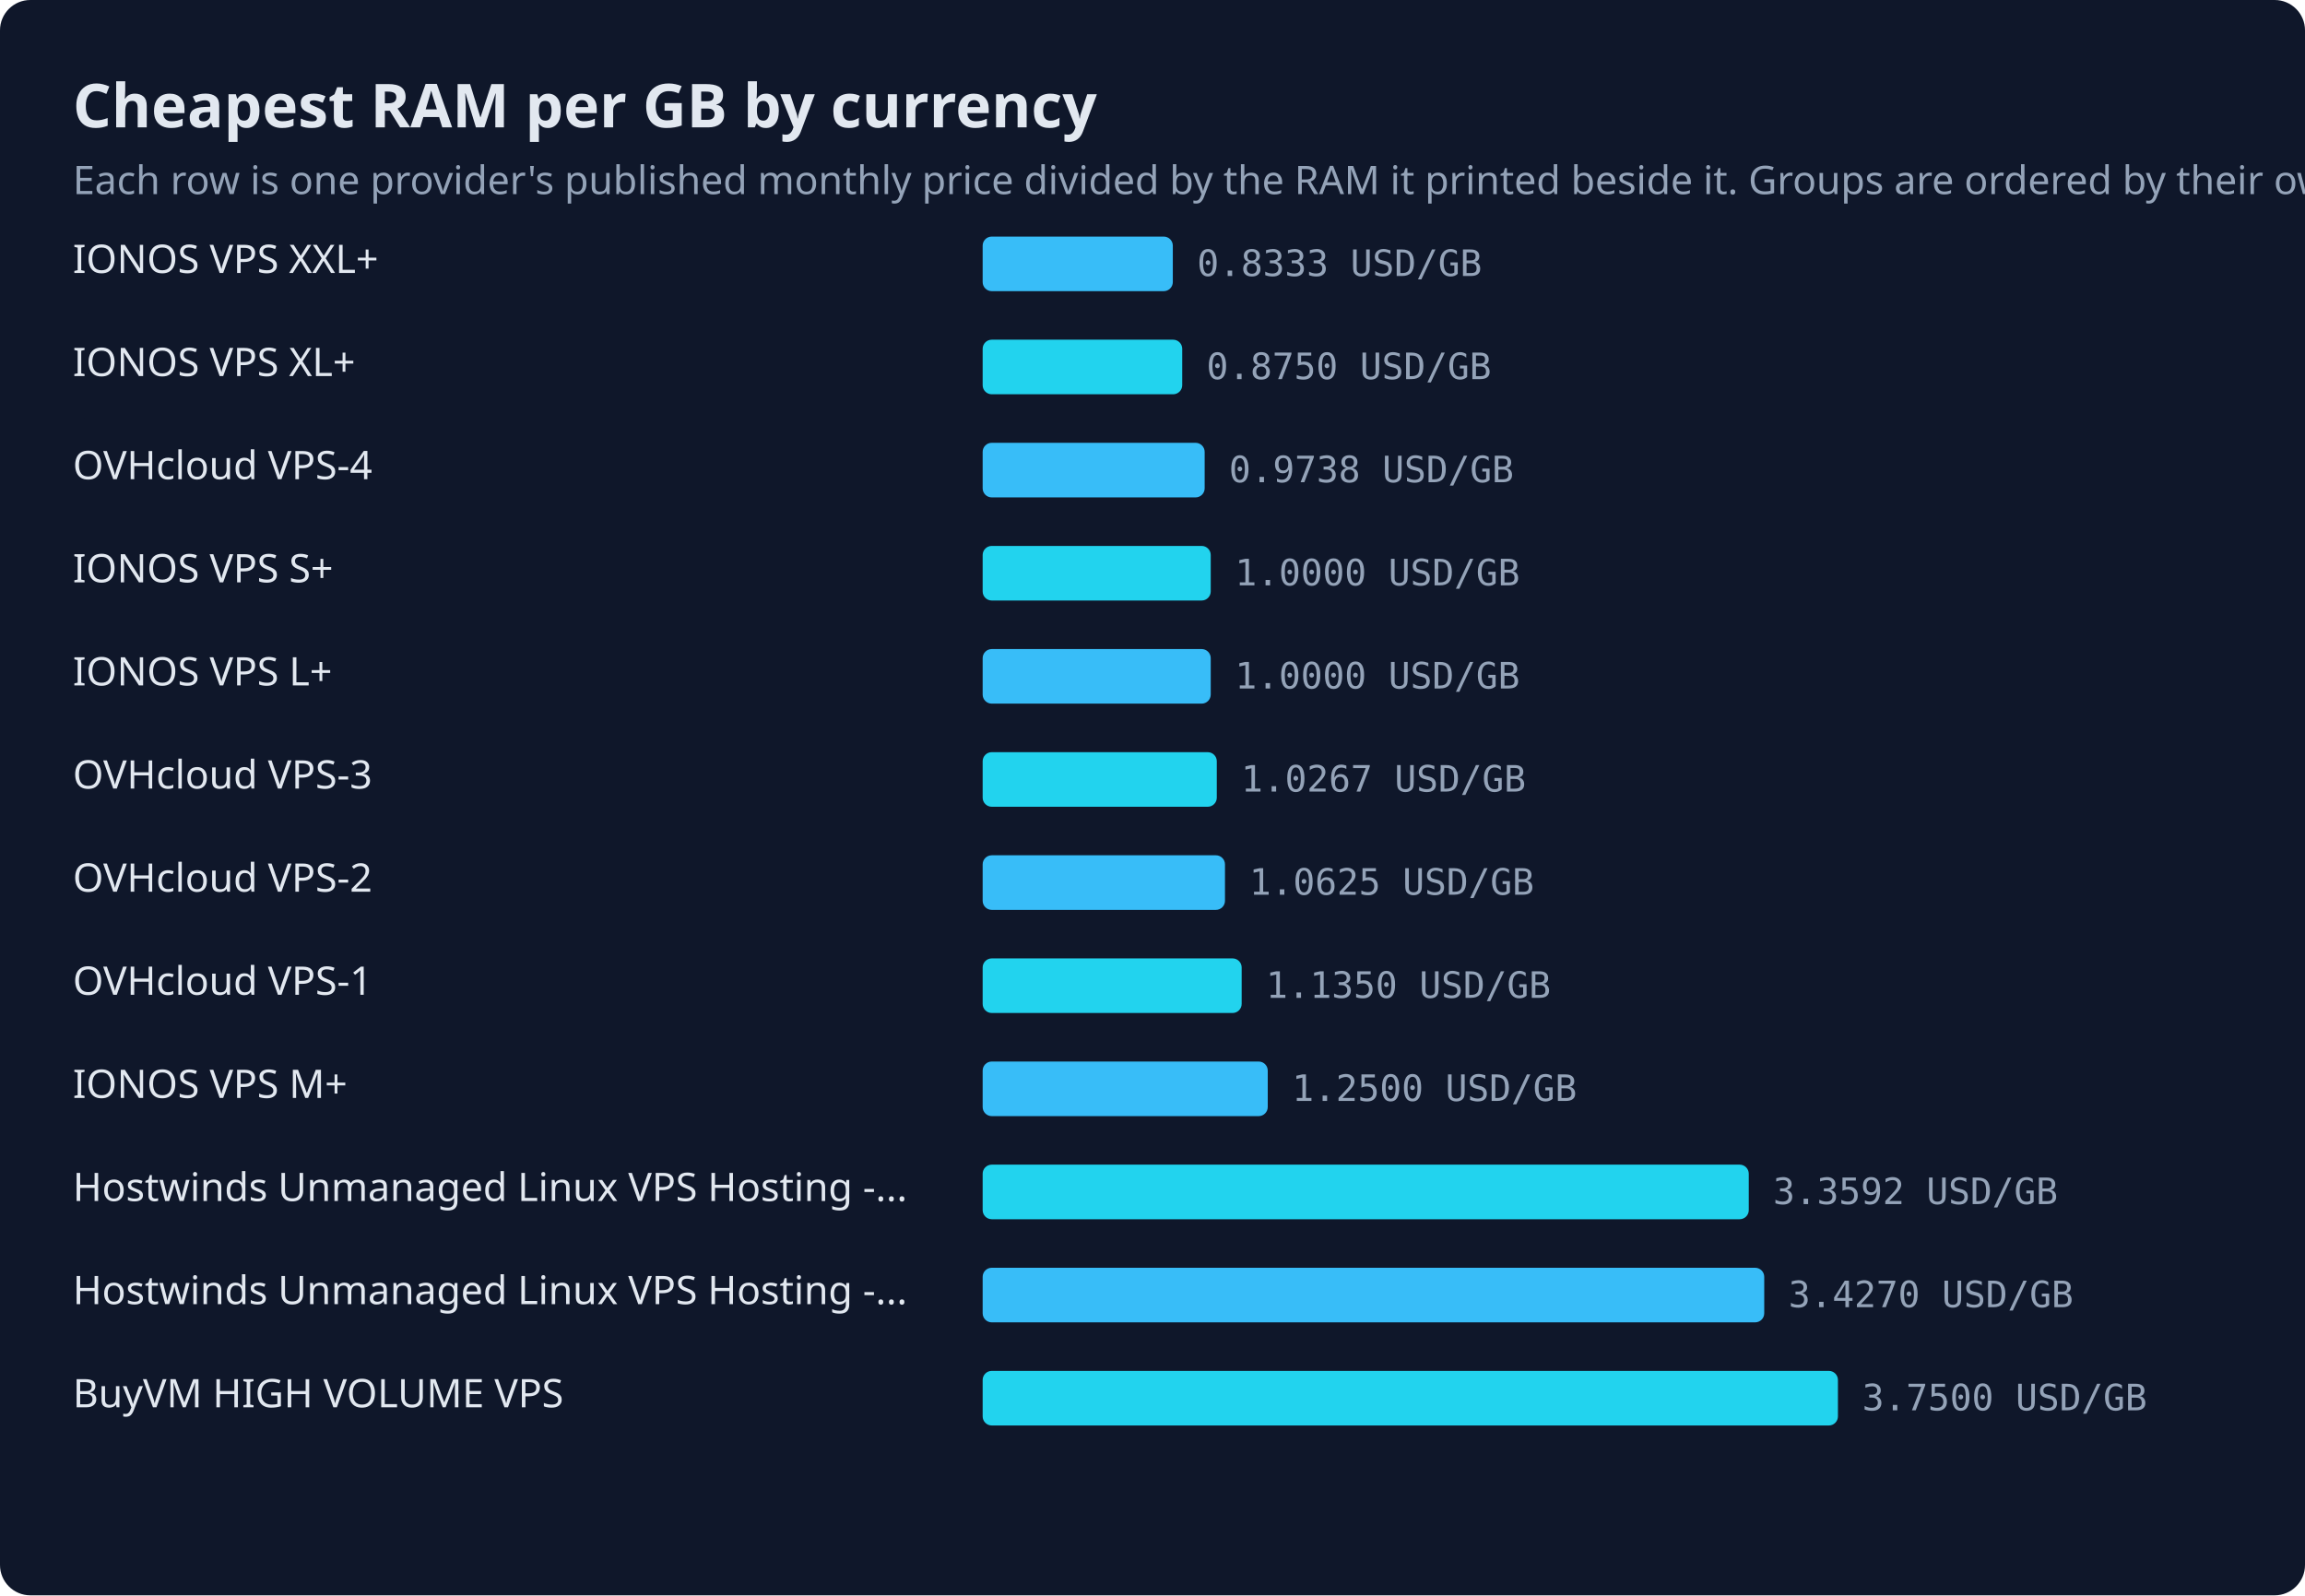
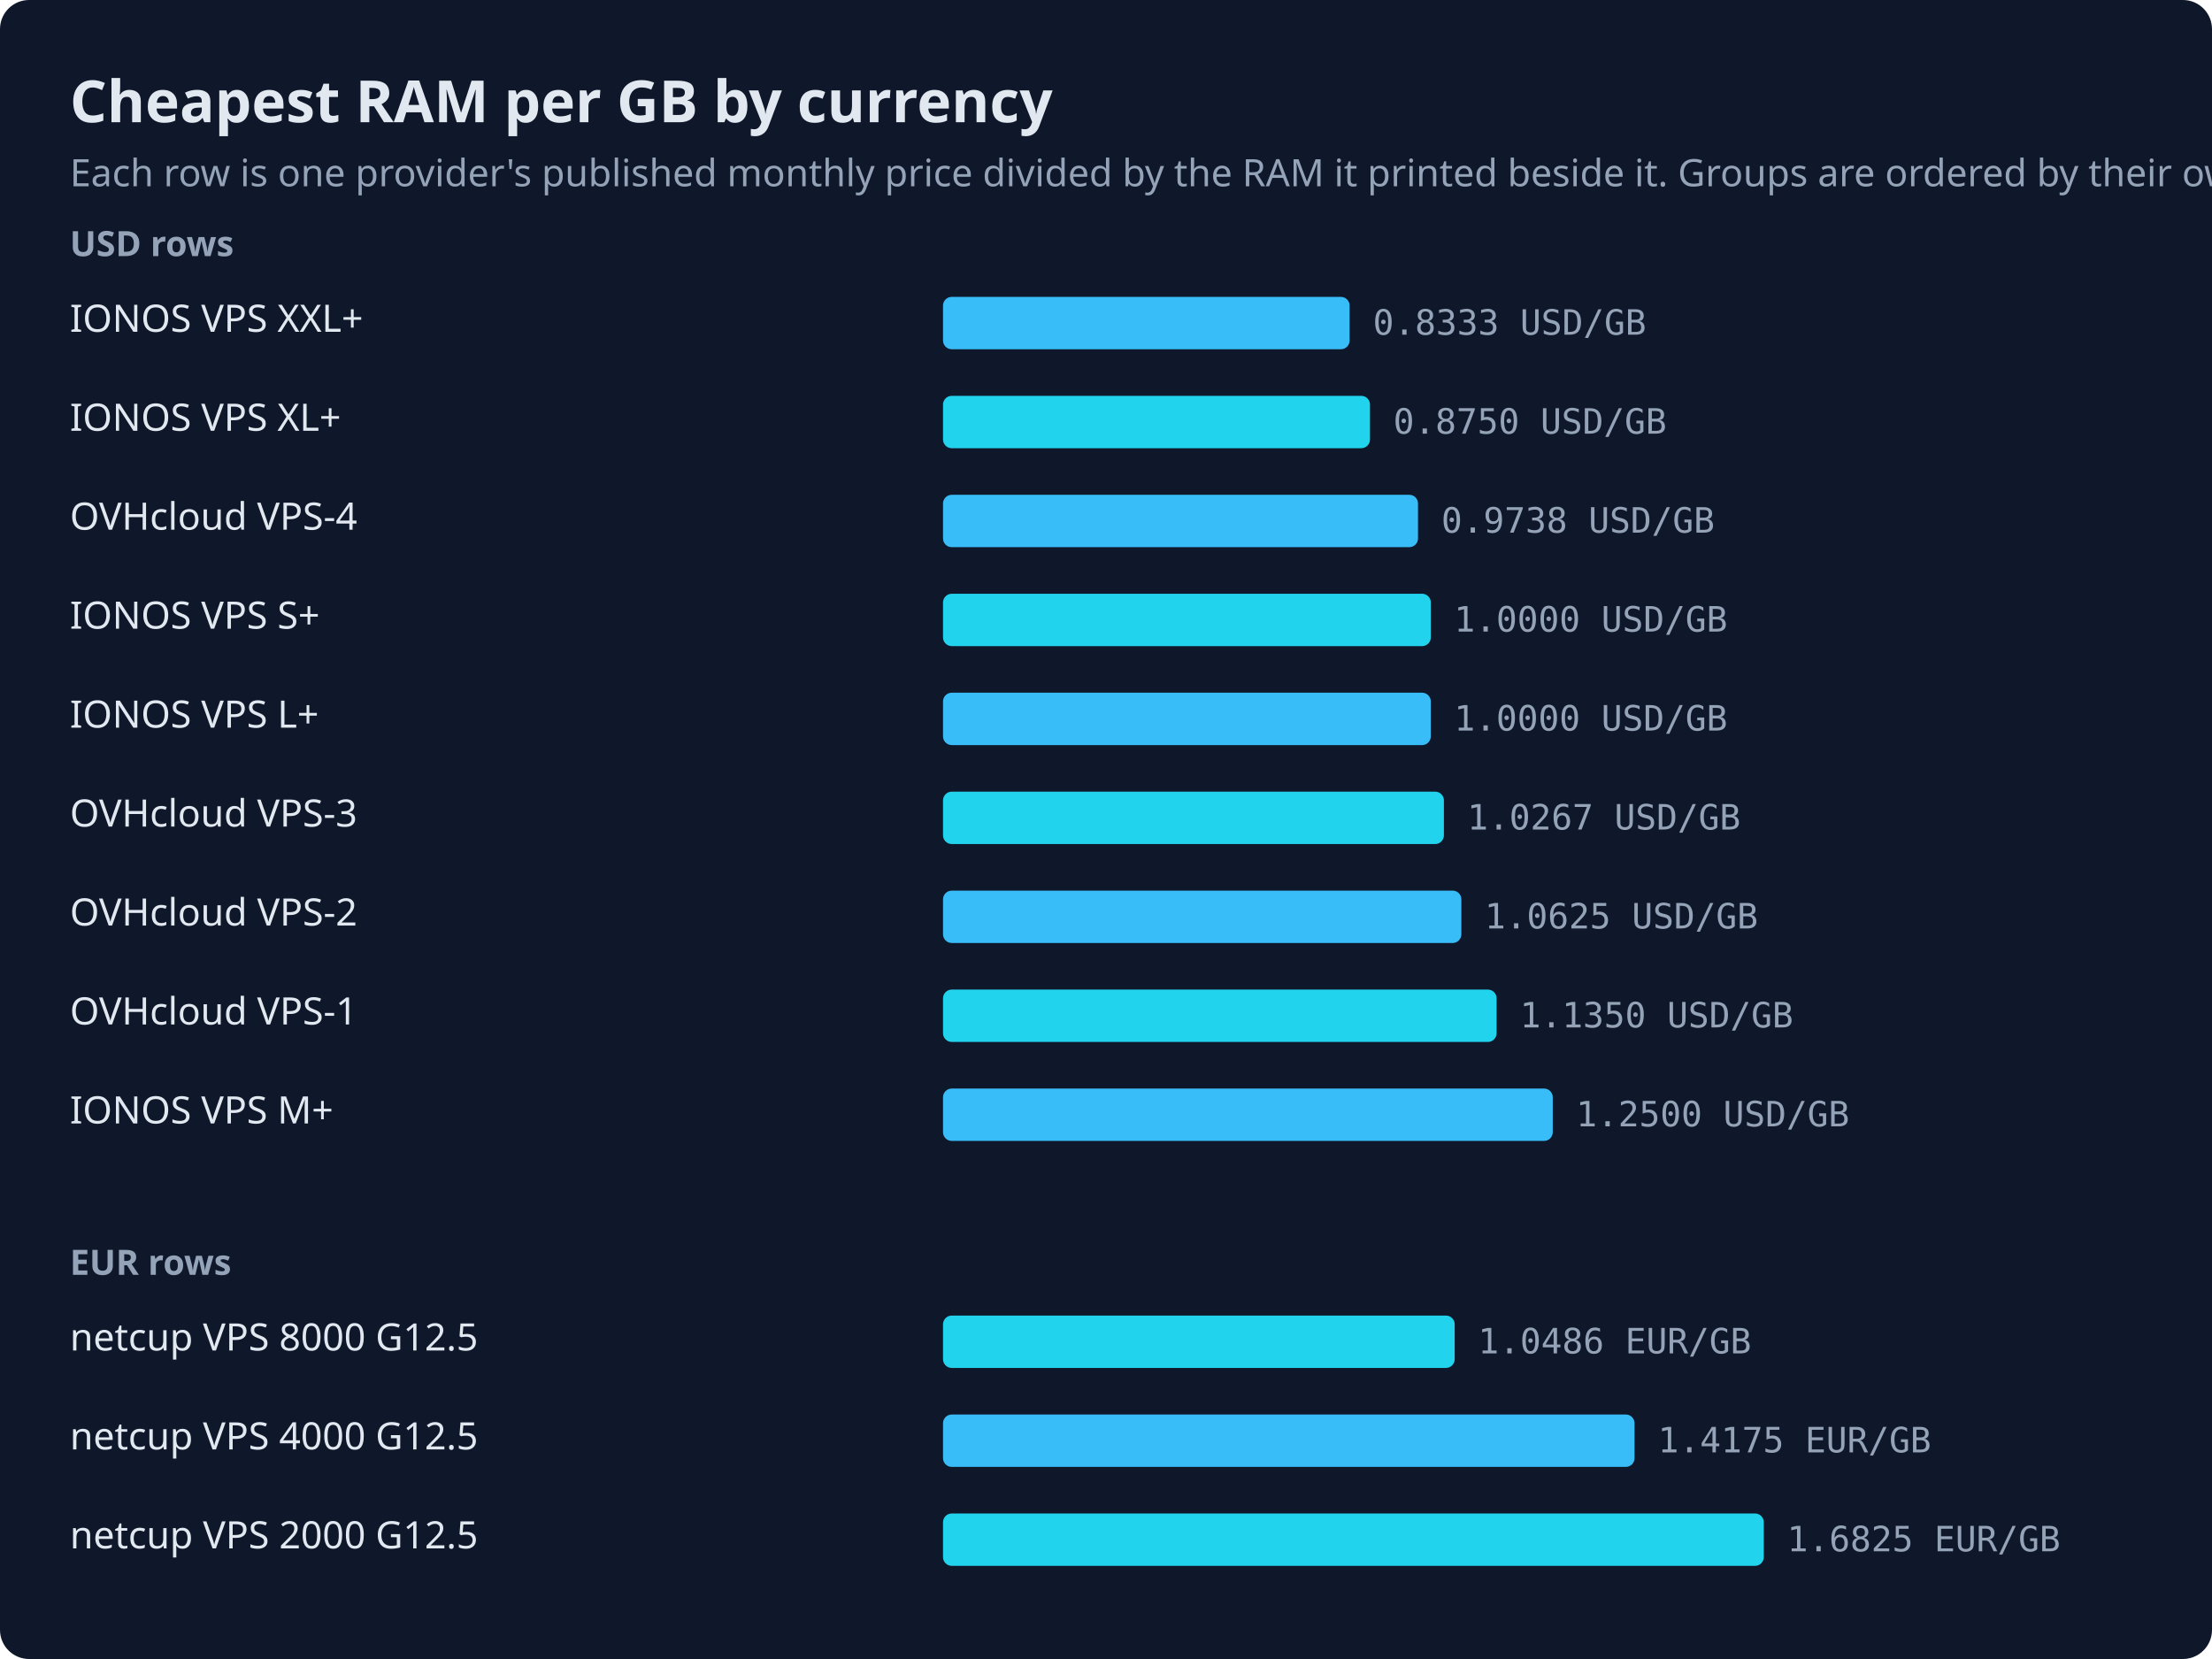
- <svg xmlns="http://www.w3.org/2000/svg" viewBox="0 0 760 526" width="760" height="526" role="img" aria-label="Cheapest RAM per GB by currency">
-   <rect width="760" height="526" fill="#0f172a" rx="10" />
+ <svg xmlns="http://www.w3.org/2000/svg" viewBox="0 0 760 570" width="760" height="570" role="img" aria-label="Cheapest RAM per GB by currency">
+   <rect width="760" height="570" fill="#0f172a" rx="10" />
  <text x="24" y="42" fill="#e2e8f0" font-family="system-ui,sans-serif" font-size="20" font-weight="600">Cheapest RAM per GB by currency</text>
  <text x="24" y="64" fill="#94a3b8" font-family="system-ui,sans-serif" font-size="13">Each row is one provider's published monthly price divided by the RAM it printed beside it. Groups are ordered by their own cheapest row and never converted between currencies; a plan without a published RAM figure is not drawn.</text>
-   <text x="24" y="90" fill="#e2e8f0" font-family="system-ui,sans-serif" font-size="13">IONOS VPS XXL+</text>
-   <rect x="324" y="78" width="62.7" height="18" fill="#38bdf8" rx="3" />
-   <text x="394.7" y="91" fill="#94a3b8" font-family="ui-monospace,monospace" font-size="12">0.8333 USD/GB</text>
-   <text x="24" y="104" fill="#0f172a" font-family="system-ui,sans-serif" font-size="1">20 USD / 24 GB</text>
-   <text x="24" y="124" fill="#e2e8f0" font-family="system-ui,sans-serif" font-size="13">IONOS VPS XL+</text>
-   <rect x="324" y="112" width="65.8" height="18" fill="#22d3ee" rx="3" />
-   <text x="397.8" y="125" fill="#94a3b8" font-family="ui-monospace,monospace" font-size="12">0.8750 USD/GB</text>
-   <text x="24" y="138" fill="#0f172a" font-family="system-ui,sans-serif" font-size="1">14 USD / 16 GB</text>
-   <text x="24" y="158" fill="#e2e8f0" font-family="system-ui,sans-serif" font-size="13">OVHcloud VPS-4</text>
-   <rect x="324" y="146" width="73.2" height="18" fill="#38bdf8" rx="3" />
-   <text x="405.2" y="159" fill="#94a3b8" font-family="ui-monospace,monospace" font-size="12">0.9738 USD/GB</text>
-   <text x="24" y="172" fill="#0f172a" font-family="system-ui,sans-serif" font-size="1">23.37 USD / 24 GB</text>
-   <text x="24" y="192" fill="#e2e8f0" font-family="system-ui,sans-serif" font-size="13">IONOS VPS S+</text>
-   <rect x="324" y="180" width="75.2" height="18" fill="#22d3ee" rx="3" />
-   <text x="407.2" y="193" fill="#94a3b8" font-family="ui-monospace,monospace" font-size="12">1.0000 USD/GB</text>
-   <text x="24" y="206" fill="#0f172a" font-family="system-ui,sans-serif" font-size="1">2 USD / 2 GB</text>
-   <text x="24" y="226" fill="#e2e8f0" font-family="system-ui,sans-serif" font-size="13">IONOS VPS L+</text>
-   <rect x="324" y="214" width="75.2" height="18" fill="#38bdf8" rx="3" />
-   <text x="407.2" y="227" fill="#94a3b8" font-family="ui-monospace,monospace" font-size="12">1.0000 USD/GB</text>
-   <text x="24" y="240" fill="#0f172a" font-family="system-ui,sans-serif" font-size="1">8 USD / 8 GB</text>
-   <text x="24" y="260" fill="#e2e8f0" font-family="system-ui,sans-serif" font-size="13">OVHcloud VPS-3</text>
-   <rect x="324" y="248" width="77.2" height="18" fill="#22d3ee" rx="3" />
-   <text x="409.2" y="261" fill="#94a3b8" font-family="ui-monospace,monospace" font-size="12">1.0267 USD/GB</text>
-   <text x="24" y="274" fill="#0f172a" font-family="system-ui,sans-serif" font-size="1">12.32 USD / 12 GB</text>
-   <text x="24" y="294" fill="#e2e8f0" font-family="system-ui,sans-serif" font-size="13">OVHcloud VPS-2</text>
-   <rect x="324" y="282" width="79.9" height="18" fill="#38bdf8" rx="3" />
-   <text x="411.9" y="295" fill="#94a3b8" font-family="ui-monospace,monospace" font-size="12">1.0625 USD/GB</text>
-   <text x="24" y="308" fill="#0f172a" font-family="system-ui,sans-serif" font-size="1">8.50 USD / 8 GB</text>
-   <text x="24" y="328" fill="#e2e8f0" font-family="system-ui,sans-serif" font-size="13">OVHcloud VPS-1</text>
-   <rect x="324" y="316" width="85.4" height="18" fill="#22d3ee" rx="3" />
-   <text x="417.4" y="329" fill="#94a3b8" font-family="ui-monospace,monospace" font-size="12">1.1350 USD/GB</text>
-   <text x="24" y="342" fill="#0f172a" font-family="system-ui,sans-serif" font-size="1">4.54 USD / 4 GB</text>
-   <text x="24" y="362" fill="#e2e8f0" font-family="system-ui,sans-serif" font-size="13">IONOS VPS M+</text>
-   <rect x="324" y="350" width="94.0" height="18" fill="#38bdf8" rx="3" />
-   <text x="426.0" y="363" fill="#94a3b8" font-family="ui-monospace,monospace" font-size="12">1.2500 USD/GB</text>
-   <text x="24" y="376" fill="#0f172a" font-family="system-ui,sans-serif" font-size="1">5 USD / 4 GB</text>
-   <text x="24" y="396" fill="#e2e8f0" font-family="system-ui,sans-serif" font-size="13">Hostwinds Unmanaged Linux VPS Hosting -...</text>
-   <rect x="324" y="384" width="252.6" height="18" fill="#22d3ee" rx="3" />
-   <text x="584.6" y="397" fill="#94a3b8" font-family="ui-monospace,monospace" font-size="12">3.3592 USD/GB</text>
-   <text x="24" y="410" fill="#0f172a" font-family="system-ui,sans-serif" font-size="1">214.99 USD / 64 GB</text>
-   <text x="24" y="430" fill="#e2e8f0" font-family="system-ui,sans-serif" font-size="13">Hostwinds Unmanaged Linux VPS Hosting -...</text>
-   <rect x="324" y="418" width="257.7" height="18" fill="#38bdf8" rx="3" />
-   <text x="589.7" y="431" fill="#94a3b8" font-family="ui-monospace,monospace" font-size="12">3.4270 USD/GB</text>
-   <text x="24" y="444" fill="#0f172a" font-family="system-ui,sans-serif" font-size="1">328.99 USD / 96 GB</text>
-   <text x="24" y="464" fill="#e2e8f0" font-family="system-ui,sans-serif" font-size="13">BuyVM HIGH VOLUME VPS</text>
-   <rect x="324" y="452" width="282.0" height="18" fill="#22d3ee" rx="3" />
-   <text x="614.0" y="465" fill="#94a3b8" font-family="ui-monospace,monospace" font-size="12">3.7500 USD/GB</text>
-   <text x="24" y="478" fill="#0f172a" font-family="system-ui,sans-serif" font-size="1">30 USD / 8 GB</text>
+   <text x="24" y="88" fill="#94a3b8" font-family="system-ui,sans-serif" font-size="12" font-weight="600">USD rows</text>
+   <text x="24" y="114" fill="#e2e8f0" font-family="system-ui,sans-serif" font-size="13">IONOS VPS XXL+</text>
+   <rect x="324" y="102" width="139.7" height="18" fill="#38bdf8" rx="3" />
+   <text x="471.7" y="115" fill="#94a3b8" font-family="ui-monospace,monospace" font-size="12">0.8333 USD/GB</text>
+   <text x="24" y="128" fill="#0f172a" font-family="system-ui,sans-serif" font-size="1">20 USD / 24 GB</text>
+   <text x="24" y="148" fill="#e2e8f0" font-family="system-ui,sans-serif" font-size="13">IONOS VPS XL+</text>
+   <rect x="324" y="136" width="146.7" height="18" fill="#22d3ee" rx="3" />
+   <text x="478.7" y="149" fill="#94a3b8" font-family="ui-monospace,monospace" font-size="12">0.8750 USD/GB</text>
+   <text x="24" y="162" fill="#0f172a" font-family="system-ui,sans-serif" font-size="1">14 USD / 16 GB</text>
+   <text x="24" y="182" fill="#e2e8f0" font-family="system-ui,sans-serif" font-size="13">OVHcloud VPS-4</text>
+   <rect x="324" y="170" width="163.2" height="18" fill="#38bdf8" rx="3" />
+   <text x="495.2" y="183" fill="#94a3b8" font-family="ui-monospace,monospace" font-size="12">0.9738 USD/GB</text>
+   <text x="24" y="196" fill="#0f172a" font-family="system-ui,sans-serif" font-size="1">23.37 USD / 24 GB</text>
+   <text x="24" y="216" fill="#e2e8f0" font-family="system-ui,sans-serif" font-size="13">IONOS VPS S+</text>
+   <rect x="324" y="204" width="167.6" height="18" fill="#22d3ee" rx="3" />
+   <text x="499.6" y="217" fill="#94a3b8" font-family="ui-monospace,monospace" font-size="12">1.0000 USD/GB</text>
+   <text x="24" y="230" fill="#0f172a" font-family="system-ui,sans-serif" font-size="1">2 USD / 2 GB</text>
+   <text x="24" y="250" fill="#e2e8f0" font-family="system-ui,sans-serif" font-size="13">IONOS VPS L+</text>
+   <rect x="324" y="238" width="167.6" height="18" fill="#38bdf8" rx="3" />
+   <text x="499.6" y="251" fill="#94a3b8" font-family="ui-monospace,monospace" font-size="12">1.0000 USD/GB</text>
+   <text x="24" y="264" fill="#0f172a" font-family="system-ui,sans-serif" font-size="1">8 USD / 8 GB</text>
+   <text x="24" y="284" fill="#e2e8f0" font-family="system-ui,sans-serif" font-size="13">OVHcloud VPS-3</text>
+   <rect x="324" y="272" width="172.1" height="18" fill="#22d3ee" rx="3" />
+   <text x="504.1" y="285" fill="#94a3b8" font-family="ui-monospace,monospace" font-size="12">1.0267 USD/GB</text>
+   <text x="24" y="298" fill="#0f172a" font-family="system-ui,sans-serif" font-size="1">12.32 USD / 12 GB</text>
+   <text x="24" y="318" fill="#e2e8f0" font-family="system-ui,sans-serif" font-size="13">OVHcloud VPS-2</text>
+   <rect x="324" y="306" width="178.1" height="18" fill="#38bdf8" rx="3" />
+   <text x="510.1" y="319" fill="#94a3b8" font-family="ui-monospace,monospace" font-size="12">1.0625 USD/GB</text>
+   <text x="24" y="332" fill="#0f172a" font-family="system-ui,sans-serif" font-size="1">8.50 USD / 8 GB</text>
+   <text x="24" y="352" fill="#e2e8f0" font-family="system-ui,sans-serif" font-size="13">OVHcloud VPS-1</text>
+   <rect x="324" y="340" width="190.2" height="18" fill="#22d3ee" rx="3" />
+   <text x="522.2" y="353" fill="#94a3b8" font-family="ui-monospace,monospace" font-size="12">1.1350 USD/GB</text>
+   <text x="24" y="366" fill="#0f172a" font-family="system-ui,sans-serif" font-size="1">4.54 USD / 4 GB</text>
+   <text x="24" y="386" fill="#e2e8f0" font-family="system-ui,sans-serif" font-size="13">IONOS VPS M+</text>
+   <rect x="324" y="374" width="209.5" height="18" fill="#38bdf8" rx="3" />
+   <text x="541.5" y="387" fill="#94a3b8" font-family="ui-monospace,monospace" font-size="12">1.2500 USD/GB</text>
+   <text x="24" y="400" fill="#0f172a" font-family="system-ui,sans-serif" font-size="1">5 USD / 4 GB</text>
+   <text x="24" y="438" fill="#94a3b8" font-family="system-ui,sans-serif" font-size="12" font-weight="600">EUR rows</text>
+   <text x="24" y="464" fill="#e2e8f0" font-family="system-ui,sans-serif" font-size="13">netcup VPS 8000 G12.5</text>
+   <rect x="324" y="452" width="175.8" height="18" fill="#22d3ee" rx="3" />
+   <text x="507.8" y="465" fill="#94a3b8" font-family="ui-monospace,monospace" font-size="12">1.0486 EUR/GB</text>
+   <text x="24" y="478" fill="#0f172a" font-family="system-ui,sans-serif" font-size="1">67.11 EUR / 64 GB</text>
+   <text x="24" y="498" fill="#e2e8f0" font-family="system-ui,sans-serif" font-size="13">netcup VPS 4000 G12.5</text>
+   <rect x="324" y="486" width="237.6" height="18" fill="#38bdf8" rx="3" />
+   <text x="569.6" y="499" fill="#94a3b8" font-family="ui-monospace,monospace" font-size="12">1.4175 EUR/GB</text>
+   <text x="24" y="512" fill="#0f172a" font-family="system-ui,sans-serif" font-size="1">45.36 EUR / 32 GB</text>
+   <text x="24" y="532" fill="#e2e8f0" font-family="system-ui,sans-serif" font-size="13">netcup VPS 2000 G12.5</text>
+   <rect x="324" y="520" width="282.0" height="18" fill="#22d3ee" rx="3" />
+   <text x="614.0" y="533" fill="#94a3b8" font-family="ui-monospace,monospace" font-size="12">1.6825 EUR/GB</text>
+   <text x="24" y="546" fill="#0f172a" font-family="system-ui,sans-serif" font-size="1">26.92 EUR / 16 GB</text>
</svg>
